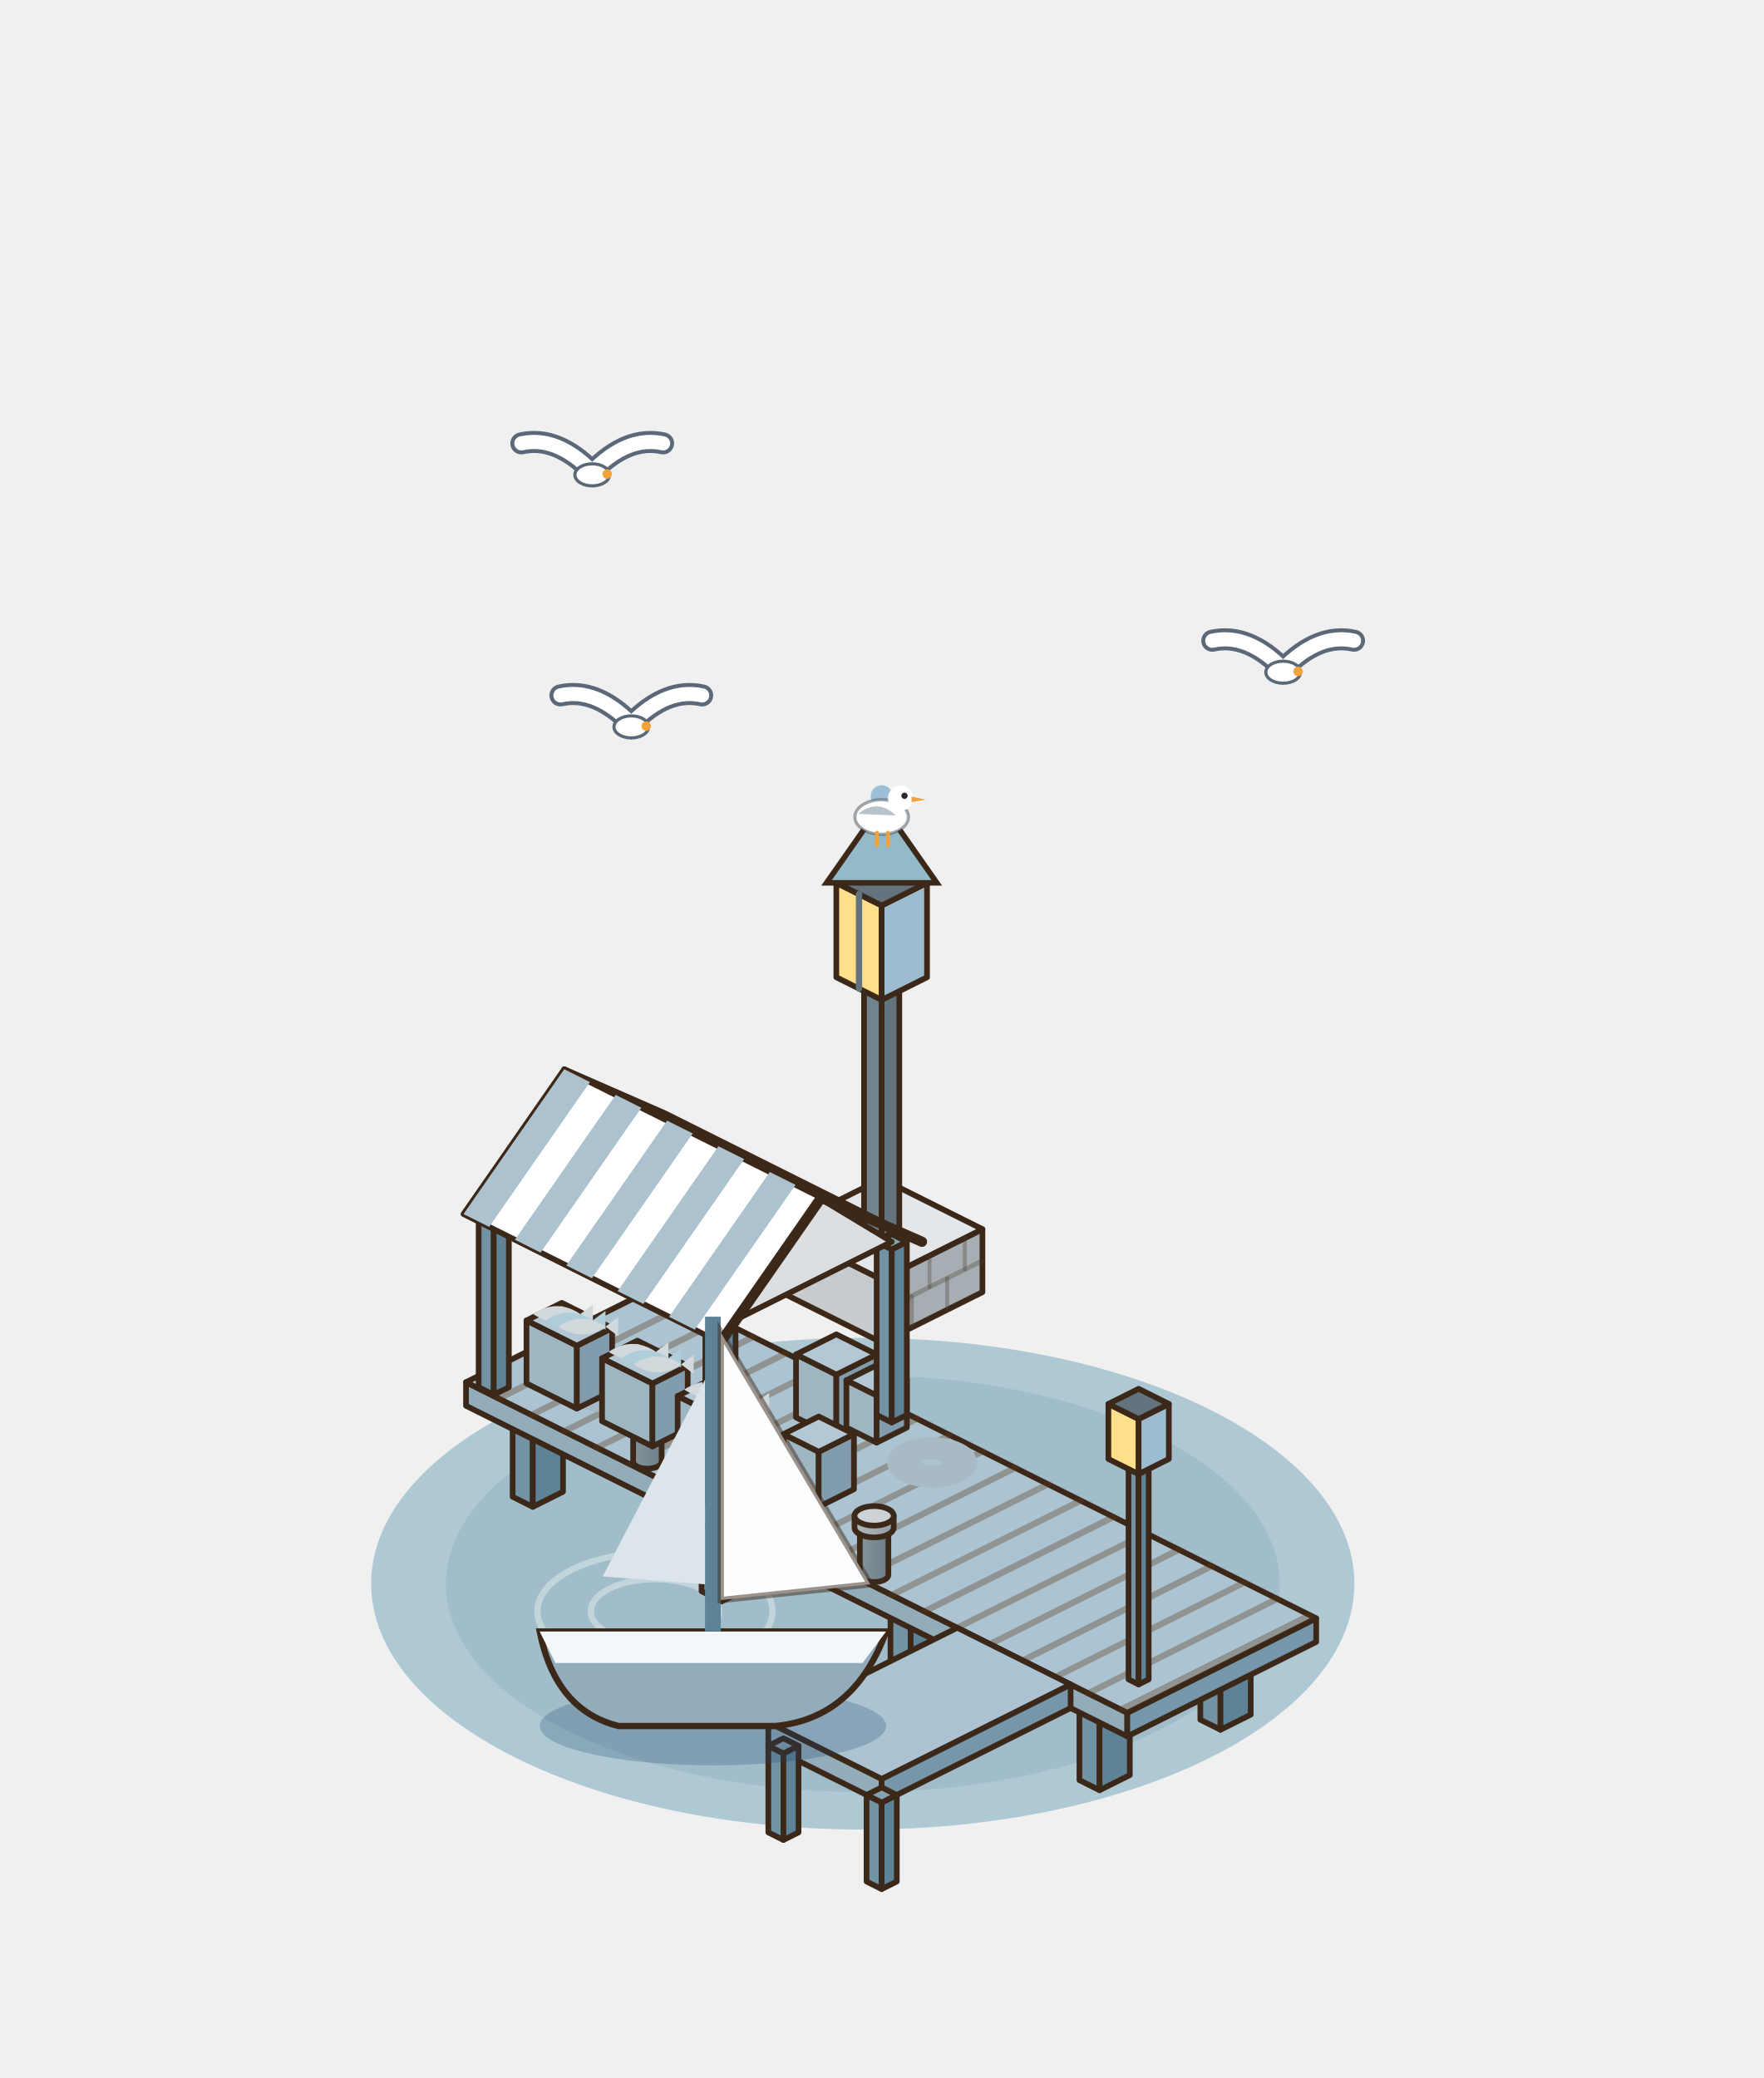
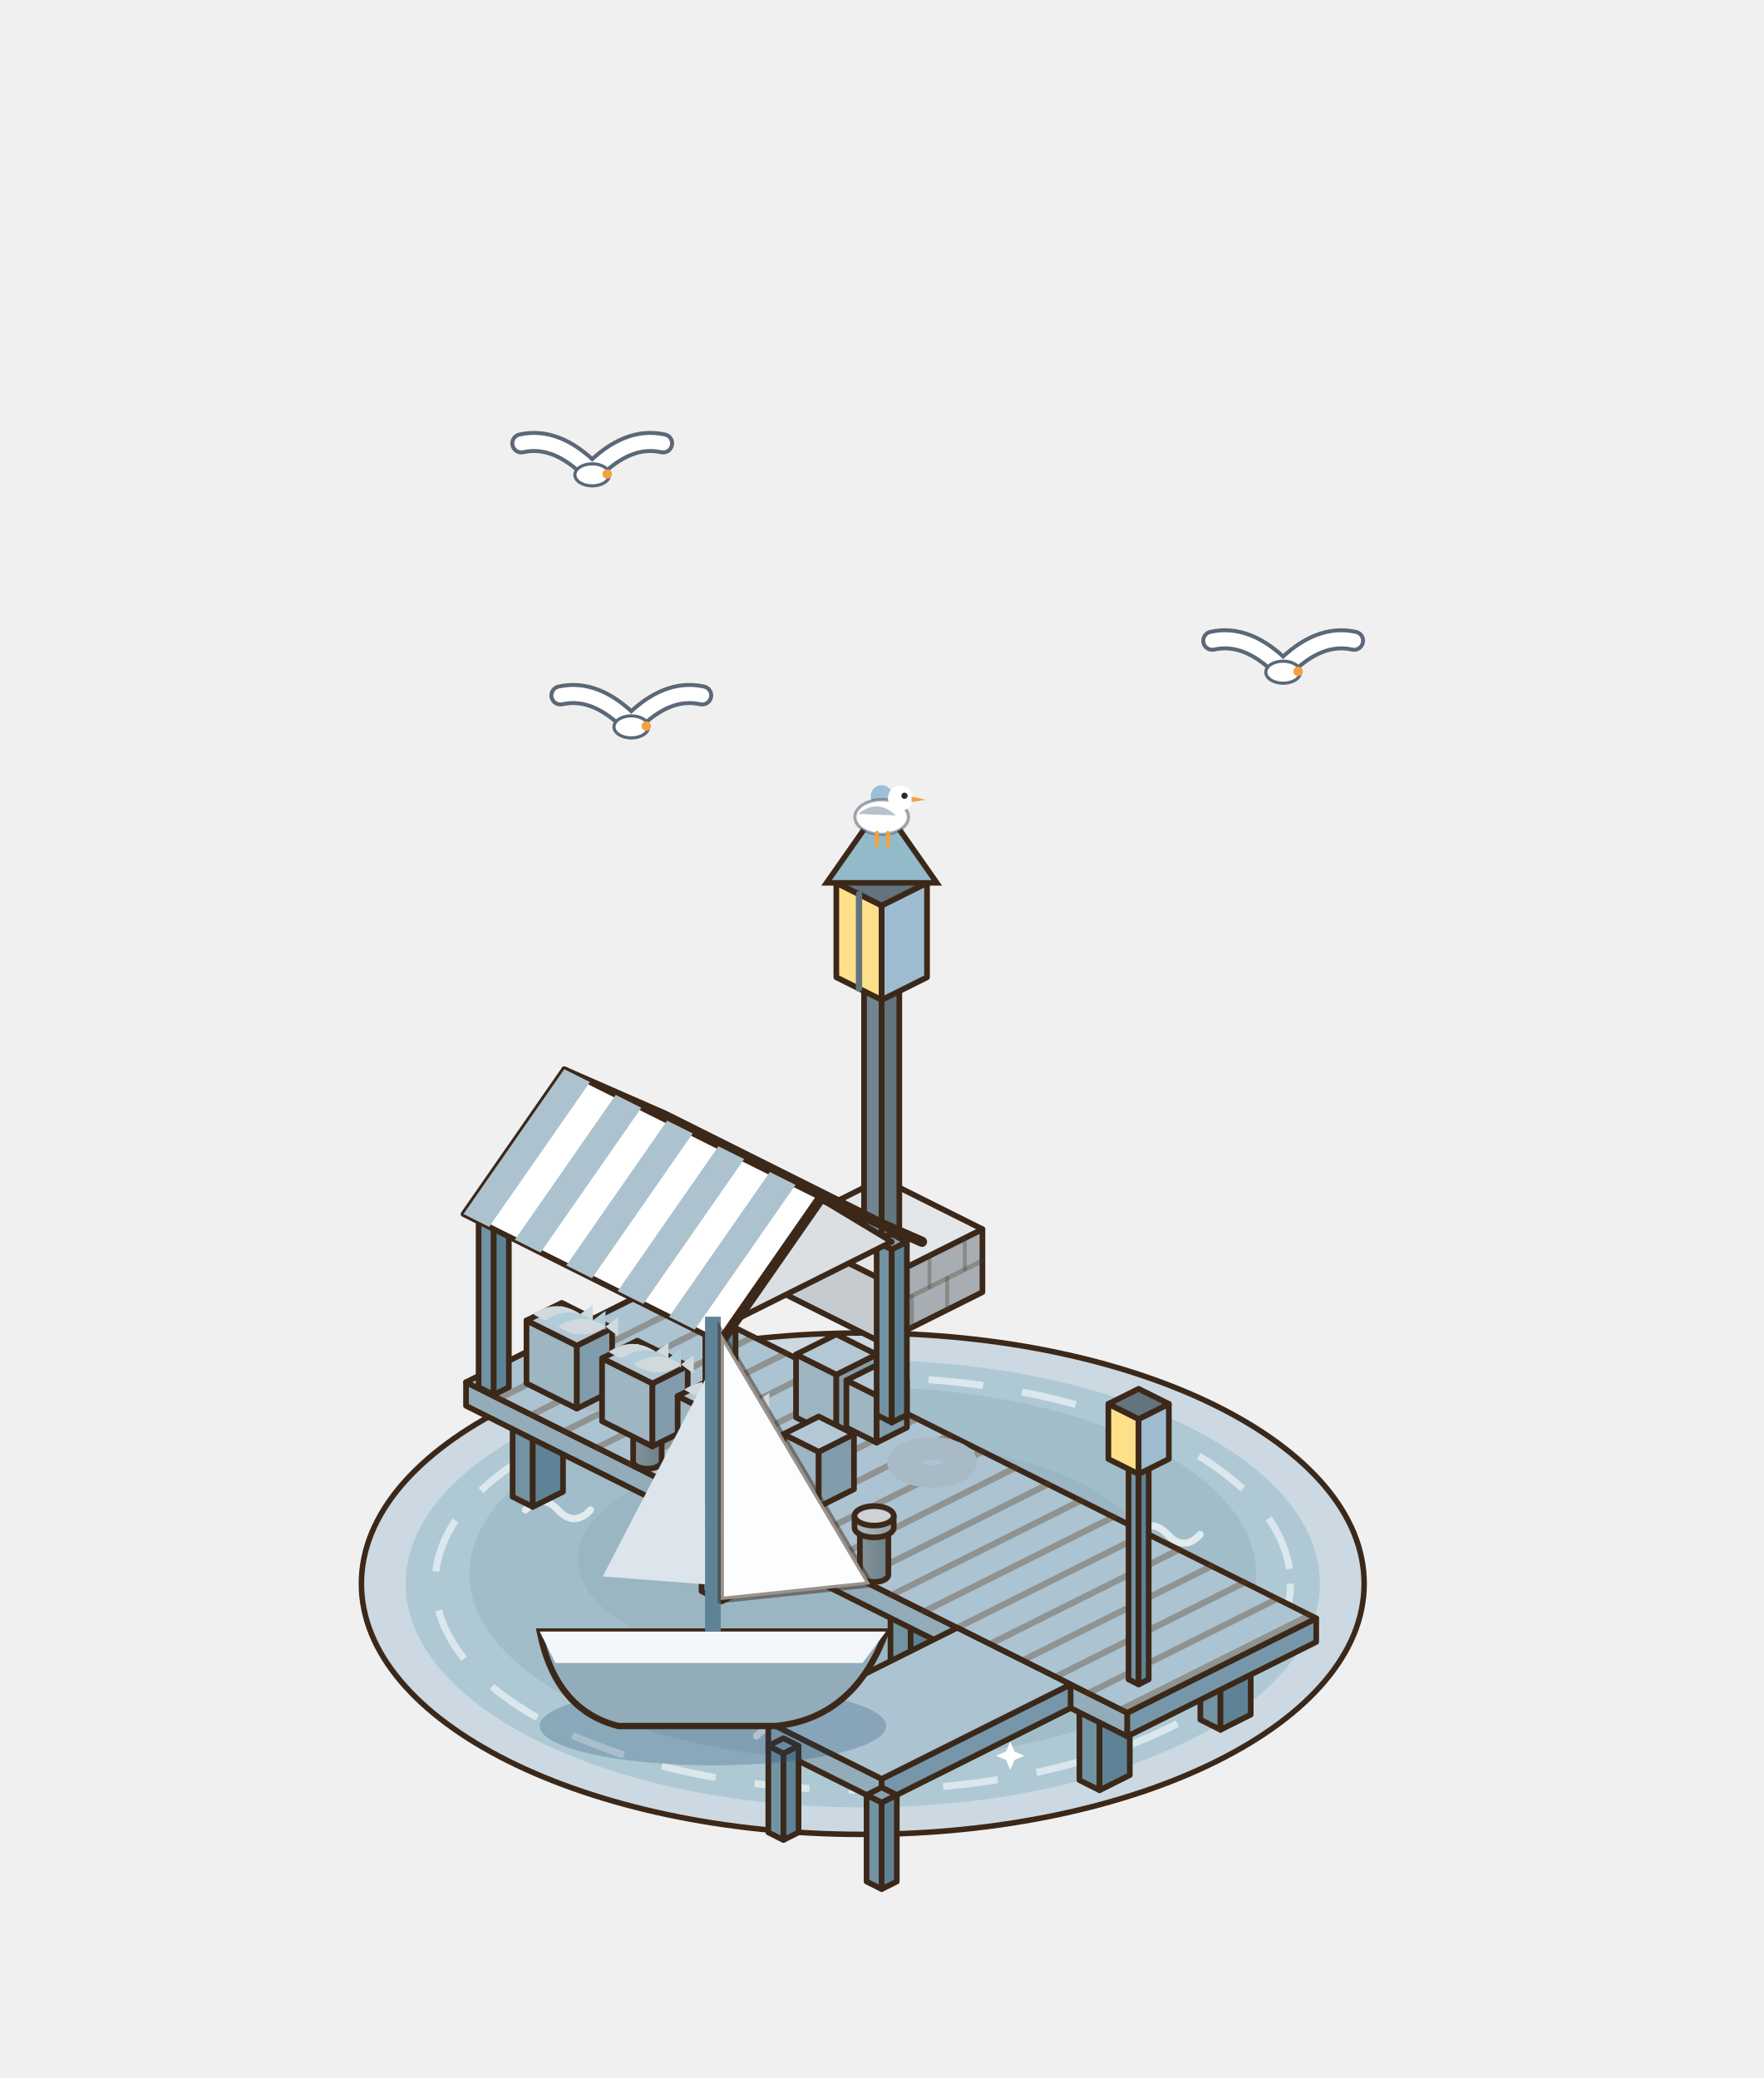
<svg xmlns="http://www.w3.org/2000/svg" width="280" height="330" viewBox="-140 -250 280 330">
  <g transform="scale(1.25)">
-     <ellipse cx="-2.4" cy="1.2" rx="62.45" ry="31.23" fill="#AEC9D4" />
-     <ellipse cx="-2.4" cy="1.2" rx="52.95" ry="26.47" fill="#A1BDC9" />
-     <ellipse cx="-28.8" cy="4.7" rx="8.15" ry="4.07" fill="none" stroke="rgba(255,255,255,.35)" stroke-width="0.8" />
-     <ellipse cx="-28.8" cy="4.7" rx="14.93" ry="7.47" fill="none" stroke="rgba(255,255,255,.35)" stroke-width="0.8" />
+     <ellipse cx="-2.4" cy="1.2" rx="63.69" ry="31.85" fill="#CCD9E2" stroke="#3C2819" stroke-width="0.7" />
+     <ellipse cx="-2.4" cy="1.2" rx="58.07" ry="28.42" fill="#AEC9D4" />
+     <ellipse cx="-2.4" cy="-0.05" rx="49.96" ry="23.73" fill="#A1BDC9" />
+     <ellipse cx="-2.4" cy="-1.92" rx="36.22" ry="14.99" fill="#95B1BE" opacity=".55" />
+     <ellipse cx="-2.4" cy="1.2" rx="54.33" ry="26.23" fill="none" stroke="#FFFFFF" stroke-width="0.9" stroke-dasharray="7 5" opacity=".55" />
+     <path d="M-40.88,10.57 q2.07,-2.21 4.14,0 q2.07,2.21 4.14,0" fill="none" stroke="#FFFFFF" stroke-width="0.9" stroke-linecap="round" opacity=".7" />
+     <path d="M24.68,15.25 q2.07,-2.21 4.14,0 q2.07,2.21 4.14,0" fill="none" stroke="#FFFFFF" stroke-width="0.9" stroke-linecap="round" opacity=".7" />
+     <path d="M-15.91,20.56 q2.07,-2.21 4.14,0 q2.07,2.21 4.14,0" fill="none" stroke="#FFFFFF" stroke-width="0.9" stroke-linecap="round" opacity=".7" />
+     <path d="M32.18,-5.05 q2.07,-2.21 4.14,0 q2.07,2.21 4.14,0" fill="none" stroke="#FFFFFF" stroke-width="0.9" stroke-linecap="round" opacity=".7" />
+     <path d="M-45.26,-8.17 q2.07,-2.21 4.14,0 q2.07,2.21 4.14,0" fill="none" stroke="#FFFFFF" stroke-width="0.9" stroke-linecap="round" opacity=".7" />
+     <path d="M-27.38,12.77 L-26.63,14.51 L-24.89,15.25 L-26.63,16 L-27.38,17.74 L-28.12,16 L-29.86,15.25 L-28.12,14.51 Z" fill="#FFFFFF" />
+     <path d="M16.33,21.27 L16.87,22.52 L18.13,23.06 L16.87,23.6 L16.33,24.85 L15.8,23.6 L14.54,23.06 L15.8,22.52 Z" fill="#FFFFFF" />
    <polygon points="-12.8,-35.84 0,-29.44 0,-37.44 -12.8,-43.84" fill="#C6CBCF" stroke="#3C2819" stroke-width="0.72" stroke-linejoin="round" />
    <polygon points="12.8,-35.84 0,-29.44 0,-37.44 12.8,-43.84" fill="#A7AEB3" stroke="#3C2819" stroke-width="0.72" stroke-linejoin="round" />
    <polygon points="0,-50.24 12.8,-43.84 0,-37.44 -12.8,-43.84" fill="#E4E7E9" stroke="#3C2819" stroke-width="0.72" stroke-linejoin="round" />
    <line x1="12.8" y1="-39.84" x2="0" y2="-33.44" stroke="rgba(70,60,45,.32)" stroke-width="0.6" stroke-linecap="round" />
    <line x1="8.32" y1="-33.6" x2="8.32" y2="-37.6" stroke="rgba(70,60,45,.32)" stroke-width="0.5" stroke-linecap="round" />
    <line x1="3.84" y1="-31.36" x2="3.84" y2="-35.36" stroke="rgba(70,60,45,.32)" stroke-width="0.5" stroke-linecap="round" />
    <line x1="10.56" y1="-38.72" x2="10.56" y2="-42.72" stroke="rgba(70,60,45,.32)" stroke-width="0.5" stroke-linecap="round" />
    <line x1="6.08" y1="-36.48" x2="6.08" y2="-40.48" stroke="rgba(70,60,45,.32)" stroke-width="0.5" stroke-linecap="round" />
    <line x1="1.6" y1="-34.24" x2="1.6" y2="-38.24" stroke="rgba(70,60,45,.32)" stroke-width="0.5" stroke-linecap="round" />
    <polygon points="-2.24,-43.84 0,-42.72 0,-74.72 -2.24,-75.84" fill="#718590" stroke="#3C2819" stroke-width="0.72" stroke-linejoin="round" />
    <polygon points="2.24,-43.84 0,-42.72 0,-74.72 2.24,-75.84" fill="#63747E" stroke="#3C2819" stroke-width="0.72" stroke-linejoin="round" />
    <polygon points="0,-76.96 2.24,-75.84 0,-74.72 -2.24,-75.84" fill="#718590" stroke="#3C2819" stroke-width="0.72" stroke-linejoin="round" />
    <polygon points="-5.76,-75.84 0,-72.96 0,-84.96 -5.76,-87.84" fill="#FFE08A" stroke="#3C2819" stroke-width="0.72" stroke-linejoin="round" />
    <polygon points="5.76,-75.84 0,-72.96 0,-84.96 5.76,-87.84" fill="#9EBCD0" stroke="#3C2819" stroke-width="0.72" stroke-linejoin="round" />
    <polygon points="0,-90.72 5.76,-87.84 0,-84.96 -5.76,-87.84" fill="#63747E" stroke="#3C2819" stroke-width="0.72" stroke-linejoin="round" />
    <line x1="-2.88" y1="-74.4" x2="-2.88" y2="-86.4" stroke="#63747E" stroke-width="0.8" stroke-linecap="round" />
    <path d="M-7,-87.84 L0,-97.84 L7,-87.84 Z" fill="#92BAC9" stroke="#3C2819" stroke-width="0.7" />
    <circle cx="0" cy="-98.84" r="1.4" fill="#9EBFD5" />
    <polygon points="-46.88,-9.84 -44.32,-8.56 -44.32,-19.56 -46.88,-20.84" fill="#7293A4" stroke="#3C2819" stroke-width="0.72" stroke-linejoin="round" />
    <polygon points="-40.48,-10.48 -44.32,-8.56 -44.32,-19.56 -40.48,-21.48" fill="#5E8396" stroke="#3C2819" stroke-width="0.72" stroke-linejoin="round" />
    <polygon points="-43.04,-22.76 -40.48,-21.48 -44.32,-19.56 -46.88,-20.84" fill="#86A1AF" stroke="#3C2819" stroke-width="0.72" stroke-linejoin="round" />
    <polygon points="-31.52,-17.52 -28.96,-16.24 -28.96,-27.24 -31.52,-28.52" fill="#7293A4" stroke="#3C2819" stroke-width="0.72" stroke-linejoin="round" />
    <polygon points="-25.12,-18.16 -28.96,-16.24 -28.96,-27.24 -25.12,-29.16" fill="#5E8396" stroke="#3C2819" stroke-width="0.72" stroke-linejoin="round" />
    <polygon points="-27.68,-30.44 -25.12,-29.16 -28.96,-27.24 -31.52,-28.52" fill="#86A1AF" stroke="#3C2819" stroke-width="0.72" stroke-linejoin="round" />
    <polygon points="-22.88,2.16 -20.32,3.44 -20.32,-7.56 -22.88,-8.84" fill="#7293A4" stroke="#3C2819" stroke-width="0.72" stroke-linejoin="round" />
    <polygon points="-16.48,1.52 -20.32,3.44 -20.32,-7.56 -16.48,-9.48" fill="#5E8396" stroke="#3C2819" stroke-width="0.72" stroke-linejoin="round" />
    <polygon points="-19.04,-10.76 -16.48,-9.48 -20.32,-7.56 -22.88,-8.84" fill="#86A1AF" stroke="#3C2819" stroke-width="0.72" stroke-linejoin="round" />
    <polygon points="-7.52,-5.52 -4.96,-4.24 -4.96,-15.24 -7.52,-16.52" fill="#7293A4" stroke="#3C2819" stroke-width="0.72" stroke-linejoin="round" />
    <polygon points="-1.12,-6.16 -4.96,-4.24 -4.96,-15.24 -1.12,-17.16" fill="#5E8396" stroke="#3C2819" stroke-width="0.72" stroke-linejoin="round" />
    <polygon points="-3.68,-18.44 -1.12,-17.16 -4.96,-15.24 -7.52,-16.52" fill="#86A1AF" stroke="#3C2819" stroke-width="0.72" stroke-linejoin="round" />
    <polygon points="1.12,14.16 3.68,15.44 3.68,4.44 1.12,3.16" fill="#7293A4" stroke="#3C2819" stroke-width="0.72" stroke-linejoin="round" />
    <polygon points="7.52,13.52 3.68,15.44 3.68,4.44 7.52,2.52" fill="#5E8396" stroke="#3C2819" stroke-width="0.72" stroke-linejoin="round" />
    <polygon points="4.96,1.24 7.52,2.52 3.68,4.44 1.12,3.16" fill="#86A1AF" stroke="#3C2819" stroke-width="0.72" stroke-linejoin="round" />
    <polygon points="16.48,6.48 19.04,7.76 19.04,-3.24 16.48,-4.52" fill="#7293A4" stroke="#3C2819" stroke-width="0.72" stroke-linejoin="round" />
    <polygon points="22.88,5.84 19.04,7.76 19.04,-3.24 22.88,-5.16" fill="#5E8396" stroke="#3C2819" stroke-width="0.72" stroke-linejoin="round" />
    <polygon points="20.32,-6.44 22.88,-5.16 19.04,-3.24 16.48,-4.52" fill="#86A1AF" stroke="#3C2819" stroke-width="0.72" stroke-linejoin="round" />
    <polygon points="25.12,26.16 27.68,27.44 27.68,16.44 25.12,15.16" fill="#7293A4" stroke="#3C2819" stroke-width="0.72" stroke-linejoin="round" />
    <polygon points="31.52,25.52 27.68,27.44 27.68,16.44 31.52,14.52" fill="#5E8396" stroke="#3C2819" stroke-width="0.72" stroke-linejoin="round" />
    <polygon points="28.96,13.24 31.52,14.52 27.68,16.44 25.12,15.16" fill="#86A1AF" stroke="#3C2819" stroke-width="0.72" stroke-linejoin="round" />
    <polygon points="40.48,18.48 43.04,19.76 43.04,8.76 40.48,7.48" fill="#7293A4" stroke="#3C2819" stroke-width="0.72" stroke-linejoin="round" />
    <polygon points="46.88,17.84 43.04,19.76 43.04,8.76 46.88,6.84" fill="#5E8396" stroke="#3C2819" stroke-width="0.72" stroke-linejoin="round" />
    <polygon points="44.32,5.56 46.88,6.84 43.04,8.76 40.48,7.48" fill="#86A1AF" stroke="#3C2819" stroke-width="0.72" stroke-linejoin="round" />
    <polygon points="-52.8,-21.4 31.2,20.6 31.2,17.6 -52.8,-24.4" fill="#93ACBA" stroke="#3C2819" stroke-width="0.72" stroke-linejoin="round" />
    <polygon points="55.2,8.6 31.2,20.6 31.2,17.6 55.2,5.6" fill="#7597A9" stroke="#3C2819" stroke-width="0.72" stroke-linejoin="round" />
    <polygon points="-28.8,-36.4 55.2,5.6 31.2,17.6 -52.8,-24.4" fill="#ACC4D2" stroke="#3C2819" stroke-width="0.72" stroke-linejoin="round" />
    <line x1="-24.64" y1="-34.32" x2="-48.64" y2="-22.32" stroke="rgba(90,55,25,.35)" stroke-width="0.8" stroke-linecap="round" />
    <line x1="-20.48" y1="-32.24" x2="-44.48" y2="-20.24" stroke="rgba(90,55,25,.35)" stroke-width="0.8" stroke-linecap="round" />
    <line x1="-16.32" y1="-30.16" x2="-40.32" y2="-18.16" stroke="rgba(90,55,25,.35)" stroke-width="0.8" stroke-linecap="round" />
    <line x1="-12.16" y1="-28.08" x2="-36.16" y2="-16.08" stroke="rgba(90,55,25,.35)" stroke-width="0.8" stroke-linecap="round" />
    <line x1="-8" y1="-26" x2="-32" y2="-14" stroke="rgba(90,55,25,.35)" stroke-width="0.8" stroke-linecap="round" />
    <line x1="-3.84" y1="-23.92" x2="-27.84" y2="-11.92" stroke="rgba(90,55,25,.35)" stroke-width="0.8" stroke-linecap="round" />
    <line x1="0.32" y1="-21.84" x2="-23.68" y2="-9.84" stroke="rgba(90,55,25,.35)" stroke-width="0.8" stroke-linecap="round" />
    <line x1="4.48" y1="-19.76" x2="-19.52" y2="-7.76" stroke="rgba(90,55,25,.35)" stroke-width="0.8" stroke-linecap="round" />
    <line x1="8.64" y1="-17.68" x2="-15.36" y2="-5.68" stroke="rgba(90,55,25,.35)" stroke-width="0.8" stroke-linecap="round" />
    <line x1="12.8" y1="-15.6" x2="-11.2" y2="-3.6" stroke="rgba(90,55,25,.35)" stroke-width="0.8" stroke-linecap="round" />
    <line x1="16.96" y1="-13.52" x2="-7.04" y2="-1.52" stroke="rgba(90,55,25,.35)" stroke-width="0.8" stroke-linecap="round" />
    <line x1="21.12" y1="-11.44" x2="-2.88" y2="0.56" stroke="rgba(90,55,25,.35)" stroke-width="0.8" stroke-linecap="round" />
    <line x1="25.28" y1="-9.36" x2="1.28" y2="2.64" stroke="rgba(90,55,25,.35)" stroke-width="0.8" stroke-linecap="round" />
    <line x1="29.44" y1="-7.28" x2="5.44" y2="4.72" stroke="rgba(90,55,25,.35)" stroke-width="0.8" stroke-linecap="round" />
    <line x1="33.6" y1="-5.2" x2="9.6" y2="6.8" stroke="rgba(90,55,25,.35)" stroke-width="0.8" stroke-linecap="round" />
    <line x1="37.76" y1="-3.12" x2="13.76" y2="8.88" stroke="rgba(90,55,25,.35)" stroke-width="0.8" stroke-linecap="round" />
    <line x1="41.92" y1="-1.04" x2="17.92" y2="10.96" stroke="rgba(90,55,25,.35)" stroke-width="0.8" stroke-linecap="round" />
    <line x1="46.08" y1="1.04" x2="22.08" y2="13.04" stroke="rgba(90,55,25,.35)" stroke-width="0.8" stroke-linecap="round" />
    <line x1="50.24" y1="3.12" x2="26.24" y2="15.12" stroke="rgba(90,55,25,.35)" stroke-width="0.8" stroke-linecap="round" />
    <line x1="54.4" y1="5.2" x2="30.4" y2="17.2" stroke="rgba(90,55,25,.35)" stroke-width="0.8" stroke-linecap="round" />
    <polygon points="-14.4,21.8 0,29 0,26 -14.4,18.8" fill="#93ACBA" stroke="#3C2819" stroke-width="0.72" stroke-linejoin="round" />
    <polygon points="24,17 0,29 0,26 24,14" fill="#7597A9" stroke="#3C2819" stroke-width="0.72" stroke-linejoin="round" />
    <polygon points="9.6,6.8 24,14 0,26 -14.4,18.8" fill="#ACC4D2" stroke="#3C2819" stroke-width="0.72" stroke-linejoin="round" />
    <polygon points="-1.92,39.04 0,40 0,29 -1.92,28.04" fill="#7293A4" stroke="#3C2819" stroke-width="0.72" stroke-linejoin="round" />
    <polygon points="1.92,39.04 0,40 0,29 1.92,28.04" fill="#5E8396" stroke="#3C2819" stroke-width="0.72" stroke-linejoin="round" />
    <polygon points="0,27.08 1.92,28.04 0,29 -1.92,28.04" fill="#86A1AF" stroke="#3C2819" stroke-width="0.72" stroke-linejoin="round" />
    <polygon points="-14.4,32.8 -12.48,33.76 -12.48,22.76 -14.4,21.8" fill="#7293A4" stroke="#3C2819" stroke-width="0.72" stroke-linejoin="round" />
    <polygon points="-10.56,32.8 -12.48,33.76 -12.48,22.76 -10.56,21.8" fill="#5E8396" stroke="#3C2819" stroke-width="0.72" stroke-linejoin="round" />
    <polygon points="-12.48,20.84 -10.56,21.8 -12.48,22.76 -14.4,21.8" fill="#86A1AF" stroke="#3C2819" stroke-width="0.72" stroke-linejoin="round" />
    <defs>
      <linearGradient id="bl-230" x1="0" x2="1">
        <stop offset="0" stop-color="#83939A" />
        <stop offset="1" stop-color="#6D808A" />
      </linearGradient>
    </defs>
    <path d="M-2.77,-5.92 L-2.77,0.08 A1.81,0.91 0 0 0 0.85,0.08 L0.85,-5.92 Z" fill="url(#bl-230)" stroke="#3C2819" stroke-width="0.72" stroke-linejoin="round" />
    <ellipse cx="-0.96" cy="-5.92" rx="1.81" ry="0.91" fill="#83939A" stroke="#3C2819" stroke-width="0.72" stroke-linejoin="round" />
    <defs>
      <linearGradient id="bt-230" x1="0" x2="1">
        <stop offset="0" stop-color="#AFB8BC" />
        <stop offset="1" stop-color="#919DA3" />
      </linearGradient>
    </defs>
    <path d="M-3.45,-7.42 L-3.45,-5.92 A2.49,1.24 0 0 0 1.53,-5.92 L1.53,-7.42 Z" fill="url(#bt-230)" stroke="#3C2819" stroke-width="0.72" stroke-linejoin="round" />
    <ellipse cx="-0.96" cy="-7.42" rx="2.49" ry="1.24" fill="#CCD2D5" stroke="#3C2819" stroke-width="0.72" stroke-linejoin="round" />
    <defs>
      <linearGradient id="bl-140" x1="0" x2="1">
        <stop offset="0" stop-color="#83939A" />
        <stop offset="1" stop-color="#6D808A" />
      </linearGradient>
    </defs>
    <path d="M-31.57,-20.32 L-31.57,-14.32 A1.81,0.91 0 0 0 -27.95,-14.32 L-27.95,-20.32 Z" fill="url(#bl-140)" stroke="#3C2819" stroke-width="0.72" stroke-linejoin="round" />
    <ellipse cx="-29.76" cy="-20.32" rx="1.81" ry="0.91" fill="#83939A" stroke="#3C2819" stroke-width="0.72" stroke-linejoin="round" />
    <defs>
      <linearGradient id="bt-140" x1="0" x2="1">
        <stop offset="0" stop-color="#AFB8BC" />
        <stop offset="1" stop-color="#919DA3" />
      </linearGradient>
    </defs>
    <path d="M-32.25,-21.82 L-32.25,-20.32 A2.49,1.24 0 0 0 -27.27,-20.32 L-27.27,-21.82 Z" fill="url(#bt-140)" stroke="#3C2819" stroke-width="0.72" stroke-linejoin="round" />
    <ellipse cx="-29.76" cy="-21.82" rx="2.49" ry="1.24" fill="#CCD2D5" stroke="#3C2819" stroke-width="0.72" stroke-linejoin="round" />
    <ellipse cx="6.4" cy="-14.2" rx="5" ry="2.5" fill="none" stroke="#A7BAC5" stroke-width="1.4" />
    <ellipse cx="6.4" cy="-14.2" rx="3.6" ry="1.8" fill="none" stroke="#A7BAC5" stroke-width="1.4" />
    <ellipse cx="6.4" cy="-14.2" rx="2.2" ry="1.1" fill="none" stroke="#A7BAC5" stroke-width="1.4" />
    <ellipse cx="-35.2" cy="-23.8" rx="5" ry="2.5" fill="none" stroke="#A7BAC5" stroke-width="1.4" />
    <ellipse cx="-35.2" cy="-23.8" rx="3.6" ry="1.8" fill="none" stroke="#A7BAC5" stroke-width="1.4" />
    <ellipse cx="-35.2" cy="-23.8" rx="2.2" ry="1.1" fill="none" stroke="#A7BAC5" stroke-width="1.4" />
    <polygon points="-10.88,-19.92 -5.76,-17.36 -5.76,-25.36 -10.88,-27.92" fill="#9EB5C2" stroke="#3C2819" stroke-width="0.72" stroke-linejoin="round" />
    <polygon points="-0.64,-19.92 -5.76,-17.36 -5.76,-25.36 -0.64,-27.92" fill="#819CAC" stroke="#3C2819" stroke-width="0.72" stroke-linejoin="round" />
    <polygon points="-5.76,-30.48 -0.64,-27.92 -5.76,-25.36 -10.88,-27.92" fill="#B3C8D4" stroke="#3C2819" stroke-width="0.72" stroke-linejoin="round" />
    <polygon points="-4.48,-18.64 -0.64,-16.72 -0.64,-22.72 -4.48,-24.64" fill="#9EB5C2" stroke="#3C2819" stroke-width="0.72" stroke-linejoin="round" />
    <polygon points="3.2,-18.64 -0.64,-16.72 -0.64,-22.72 3.2,-24.64" fill="#819CAC" stroke="#3C2819" stroke-width="0.72" stroke-linejoin="round" />
    <polygon points="-0.64,-26.56 3.2,-24.64 -0.64,-22.72 -4.48,-24.64" fill="#B3C8D4" stroke="#3C2819" stroke-width="0.72" stroke-linejoin="round" />
    <polygon points="-29.44,-34.64 -27.52,-33.68 -27.52,-55.68 -29.44,-56.64" fill="#7293A4" stroke="#3C2819" stroke-width="0.72" stroke-linejoin="round" />
    <polygon points="-25.6,-34.64 -27.52,-33.68 -27.52,-55.68 -25.6,-56.64" fill="#5E8396" stroke="#3C2819" stroke-width="0.72" stroke-linejoin="round" />
    <polygon points="-27.52,-57.6 -25.6,-56.64 -27.52,-55.68 -29.44,-56.64" fill="#86A1AF" stroke="#3C2819" stroke-width="0.72" stroke-linejoin="round" />
    <polygon points="-0.64,-20.24 1.28,-19.28 1.28,-41.28 -0.64,-42.24" fill="#7293A4" stroke="#3C2819" stroke-width="0.72" stroke-linejoin="round" />
    <polygon points="3.2,-20.24 1.28,-19.28 1.28,-41.28 3.2,-42.24" fill="#5E8396" stroke="#3C2819" stroke-width="0.72" stroke-linejoin="round" />
    <polygon points="1.28,-43.2 3.2,-42.24 1.28,-41.28 -0.64,-42.24" fill="#86A1AF" stroke="#3C2819" stroke-width="0.72" stroke-linejoin="round" />
    <polygon points="-45.12,-24.24 -38.72,-21.04 -38.72,-29.04 -45.12,-32.24" fill="#9EB5C2" stroke="#3C2819" stroke-width="0.72" stroke-linejoin="round" />
    <polygon points="-34.24,-23.28 -38.72,-21.04 -38.72,-29.04 -34.24,-31.28" fill="#819CAC" stroke="#3C2819" stroke-width="0.72" stroke-linejoin="round" />
    <polygon points="-40.64,-34.48 -34.24,-31.28 -38.72,-29.04 -45.12,-32.24" fill="#B3C8D4" stroke="#3C2819" stroke-width="0.72" stroke-linejoin="round" />
    <path d="M-44.28,-33.06 q3,-2 6,0 q-3,2 -6,0 Z M-38.28,-33.06 l1.6,-1.2 l0,2.4 Z" fill="#D2D9DD" />
    <path d="M-42.68,-32.26 q3,-2 6,0 q-3,2 -6,0 Z M-36.68,-32.26 l1.6,-1.2 l0,2.4 Z" fill="#B0CEDA" />
    <path d="M-41.08,-31.46 q3,-2 6,0 q-3,2 -6,0 Z M-35.08,-31.46 l1.6,-1.2 l0,2.4 Z" fill="#D2D9DD" />
    <polygon points="-35.52,-19.44 -29.12,-16.24 -29.12,-24.24 -35.52,-27.44" fill="#9EB5C2" stroke="#3C2819" stroke-width="0.72" stroke-linejoin="round" />
    <polygon points="-24.64,-18.48 -29.12,-16.24 -29.12,-24.24 -24.64,-26.48" fill="#819CAC" stroke="#3C2819" stroke-width="0.72" stroke-linejoin="round" />
    <polygon points="-31.04,-29.68 -24.64,-26.48 -29.12,-24.24 -35.52,-27.44" fill="#B3C8D4" stroke="#3C2819" stroke-width="0.72" stroke-linejoin="round" />
    <path d="M-34.68,-28.26 q3,-2 6,0 q-3,2 -6,0 Z M-28.68,-28.26 l1.6,-1.2 l0,2.4 Z" fill="#D2D9DD" />
    <path d="M-33.08,-27.46 q3,-2 6,0 q-3,2 -6,0 Z M-27.08,-27.46 l1.6,-1.2 l0,2.4 Z" fill="#B0CEDA" />
    <path d="M-31.48,-26.66 q3,-2 6,0 q-3,2 -6,0 Z M-25.48,-26.66 l1.6,-1.2 l0,2.4 Z" fill="#D2D9DD" />
    <polygon points="-25.92,-14.64 -19.52,-11.44 -19.52,-19.44 -25.92,-22.64" fill="#9EB5C2" stroke="#3C2819" stroke-width="0.72" stroke-linejoin="round" />
    <polygon points="-15.04,-13.68 -19.52,-11.44 -19.52,-19.44 -15.04,-21.68" fill="#819CAC" stroke="#3C2819" stroke-width="0.72" stroke-linejoin="round" />
    <polygon points="-21.44,-24.88 -15.04,-21.68 -19.52,-19.44 -25.92,-22.64" fill="#B3C8D4" stroke="#3C2819" stroke-width="0.72" stroke-linejoin="round" />
    <path d="M-25.08,-23.46 q3,-2 6,0 q-3,2 -6,0 Z M-19.08,-23.46 l1.6,-1.2 l0,2.4 Z" fill="#D2D9DD" />
    <path d="M-23.48,-22.66 q3,-2 6,0 q-3,2 -6,0 Z M-17.48,-22.66 l1.6,-1.2 l0,2.4 Z" fill="#B0CEDA" />
    <path d="M-21.88,-21.86 q3,-2 6,0 q-3,2 -6,0 Z M-15.88,-21.86 l1.6,-1.2 l0,2.4 Z" fill="#D2D9DD" />
    <polygon points="-51.2,-23.76 -49.28,-22.8 -49.28,-44.8 -51.2,-45.76" fill="#7293A4" stroke="#3C2819" stroke-width="0.72" stroke-linejoin="round" />
    <polygon points="-47.36,-23.76 -49.28,-22.8 -49.28,-44.8 -47.36,-45.76" fill="#5E8396" stroke="#3C2819" stroke-width="0.72" stroke-linejoin="round" />
    <polygon points="-49.28,-46.72 -47.36,-45.76 -49.28,-44.8 -51.2,-45.76" fill="#86A1AF" stroke="#3C2819" stroke-width="0.72" stroke-linejoin="round" />
    <polygon points="-22.4,-9.36 -20.48,-8.4 -20.48,-30.4 -22.4,-31.36" fill="#7293A4" stroke="#3C2819" stroke-width="0.72" stroke-linejoin="round" />
    <polygon points="-18.56,-9.36 -20.48,-8.4 -20.48,-30.4 -18.56,-31.36" fill="#5E8396" stroke="#3C2819" stroke-width="0.72" stroke-linejoin="round" />
    <polygon points="-20.48,-32.32 -18.56,-31.36 -20.48,-30.4 -22.4,-31.36" fill="#86A1AF" stroke="#3C2819" stroke-width="0.72" stroke-linejoin="round" />
    <polygon points="-27.52,-58.56 5.12,-42.24 -7.68,-47.84 -40.32,-64.16" fill="#EAEEEF" stroke="#3C2819" stroke-width="0.72" stroke-linejoin="round" />
    <polygon points="1.28,-42.24 -20.48,-31.36 -9.6,-48.8" fill="#DBDFE2" stroke="#3C2819" stroke-width="0.72" stroke-linejoin="round" />
    <polygon points="-40.32,-64.16 -7.68,-47.84 -20.48,-29.44 -53.12,-45.76" fill="#FFFFFF" stroke="#3C2819" stroke-width="0.72" stroke-linejoin="round" />
    <polyline points="5.12,-42.24 -7.68,-47.84 -20.48,-29.44" fill="none" stroke="#3C2819" stroke-width="1.3" stroke-linejoin="round" stroke-linecap="round" />
    <polygon points="-40.32,-64.16 -37.06,-62.53 -49.86,-44.13 -53.12,-45.76" fill="#ACC3CF" />
    <polygon points="-33.79,-60.9 -30.53,-59.26 -43.33,-40.86 -46.59,-42.5" fill="#ACC3CF" />
    <polygon points="-27.26,-57.63 -24,-56 -36.8,-37.6 -40.06,-39.23" fill="#ACC3CF" />
    <polygon points="-20.74,-54.37 -17.47,-52.74 -30.27,-34.34 -33.54,-35.97" fill="#ACC3CF" />
    <polygon points="-14.21,-51.1 -10.94,-49.47 -23.74,-31.07 -27.01,-32.7" fill="#ACC3CF" />
    <polygon points="-12.48,-10.8 -8,-8.56 -8,-15.56 -12.48,-17.8" fill="#9EB5C2" stroke="#3C2819" stroke-width="0.72" stroke-linejoin="round" />
    <polygon points="-3.52,-10.8 -8,-8.56 -8,-15.56 -3.52,-17.8" fill="#819CAC" stroke="#3C2819" stroke-width="0.72" stroke-linejoin="round" />
    <polygon points="-8,-20.04 -3.52,-17.8 -8,-15.56 -12.48,-17.8" fill="#B3C8D4" stroke="#3C2819" stroke-width="0.72" stroke-linejoin="round" />
    <polygon points="31.36,13.36 32.64,14 32.64,-14 31.36,-14.64" fill="#7293A4" stroke="#3C2819" stroke-width="0.72" stroke-linejoin="round" />
    <polygon points="33.92,13.36 32.64,14 32.64,-14 33.92,-14.64" fill="#5E8396" stroke="#3C2819" stroke-width="0.72" stroke-linejoin="round" />
    <polygon points="32.64,-15.28 33.92,-14.64 32.64,-14 31.36,-14.64" fill="#86A1AF" stroke="#3C2819" stroke-width="0.72" stroke-linejoin="round" />
    <polygon points="28.8,-14.64 32.64,-12.72 32.64,-19.72 28.8,-21.64" fill="#FFE08A" stroke="#3C2819" stroke-width="0.72" stroke-linejoin="round" />
    <polygon points="36.48,-14.64 32.64,-12.72 32.64,-19.72 36.48,-21.64" fill="#9EBCD0" stroke="#3C2819" stroke-width="0.72" stroke-linejoin="round" />
    <polygon points="32.64,-23.56 36.48,-21.64 32.64,-19.72 28.8,-21.64" fill="#63747E" stroke="#3C2819" stroke-width="0.72" stroke-linejoin="round" />
    <g transform="translate(-7.04 4.48)">
      <ellipse cx="-14.4" cy="14.8" rx="22" ry="5" fill="rgba(30,70,110,.25)" />
      <path d="M-36.4,2.8 L7.6,2.8 Q3.6,13.8 -6.4,14.8 L-26.4,14.8 Q-34.4,12.8 -36.4,2.8 Z" fill="#93ACBA" stroke="#3C2819" stroke-width="0.8" />
      <path d="M-36.4,2.8 L7.6,2.8 L4.6,6.8 L-34.4,6.8 Z" fill="#F3F7F9" />
      <line x1="-14.4" y1="2.8" x2="-14.4" y2="-37.2" stroke="#5E8396" stroke-width="2" />
      <path d="M-13.4,-35.2 L-13.4,-1.2 L5.6,-3.2 Z" fill="#FBFDFE" stroke="rgba(60,40,25,.5)" stroke-width="0.8" />
      <path d="M-15.4,-29.2 L-15.4,-3.2 L-28.4,-4.2 Z" fill="#DCE5EC" />
    </g>
    <g transform="translate(0 0)">
      <ellipse cx="0" cy="-96.2" rx="3.4" ry="2.2" fill="#FFFFFF" stroke="rgba(70,80,95,.5)" stroke-width="0.4" />
      <path d="M-3,-96.6 Q-0.5,-98.6 1.8,-96.4 Z" fill="#B8C2CC" />
      <circle cx="2.4" cy="-98.6" r="1.6" fill="#FFFFFF" />
      <circle cx="2.9" cy="-98.9" r="0.4" fill="#2A2A2A" />
      <polygon points="3.8,-98.8 5.6,-98.4 3.8,-98.1" fill="#F2A23C" />
      <line x1="-0.6" y1="-94.2" x2="-0.6" y2="-92.6" stroke="#F2A23C" stroke-width="0.5" stroke-linecap="round" />
      <line x1="0.8" y1="-94.2" x2="0.8" y2="-92.6" stroke="#F2A23C" stroke-width="0.5" stroke-linecap="round" />
    </g>
    <g transform="translate(51 -115)">
      <path d="M-9,-3.6 Q-4.5,-4.6 0,0 Q4.5,-4.6 9,-3.6" fill="none" stroke="#5A6878" stroke-width="2.8" stroke-linecap="round" />
      <path d="M-9,-3.6 Q-4.5,-4.6 0,0 Q4.5,-4.6 9,-3.6" fill="none" stroke="#FFFFFF" stroke-width="1.8" stroke-linecap="round" />
      <ellipse cx="0" cy="0.4" rx="2.2" ry="1.4" fill="#FFFFFF" stroke="#5A6878" stroke-width="0.4" />
      <circle cx="1.9" cy="0.3" r="0.6" fill="#F2A23C" />
    </g>
    <g transform="translate(-31.8053 -108.0519)">
      <path d="M-9,-3.6 Q-4.5,-4.6 0,0 Q4.5,-4.6 9,-3.6" fill="none" stroke="#5A6878" stroke-width="2.8" stroke-linecap="round" />
      <path d="M-9,-3.6 Q-4.5,-4.6 0,0 Q4.5,-4.6 9,-3.6" fill="none" stroke="#FFFFFF" stroke-width="1.8" stroke-linecap="round" />
      <ellipse cx="0" cy="0.4" rx="2.2" ry="1.4" fill="#FFFFFF" stroke="#5A6878" stroke-width="0.4" />
      <circle cx="1.9" cy="0.3" r="0.6" fill="#F2A23C" />
    </g>
    <g transform="translate(-36.76956 -140.0736)">
      <path d="M-9,-3.6 Q-4.5,-4.6 0,0 Q4.5,-4.6 9,-3.6" fill="none" stroke="#5A6878" stroke-width="2.8" stroke-linecap="round" />
      <path d="M-9,-3.6 Q-4.5,-4.6 0,0 Q4.5,-4.6 9,-3.6" fill="none" stroke="#FFFFFF" stroke-width="1.8" stroke-linecap="round" />
      <ellipse cx="0" cy="0.4" rx="2.2" ry="1.4" fill="#FFFFFF" stroke="#5A6878" stroke-width="0.4" />
      <circle cx="1.9" cy="0.3" r="0.6" fill="#F2A23C" />
    </g>
  </g>
</svg>
